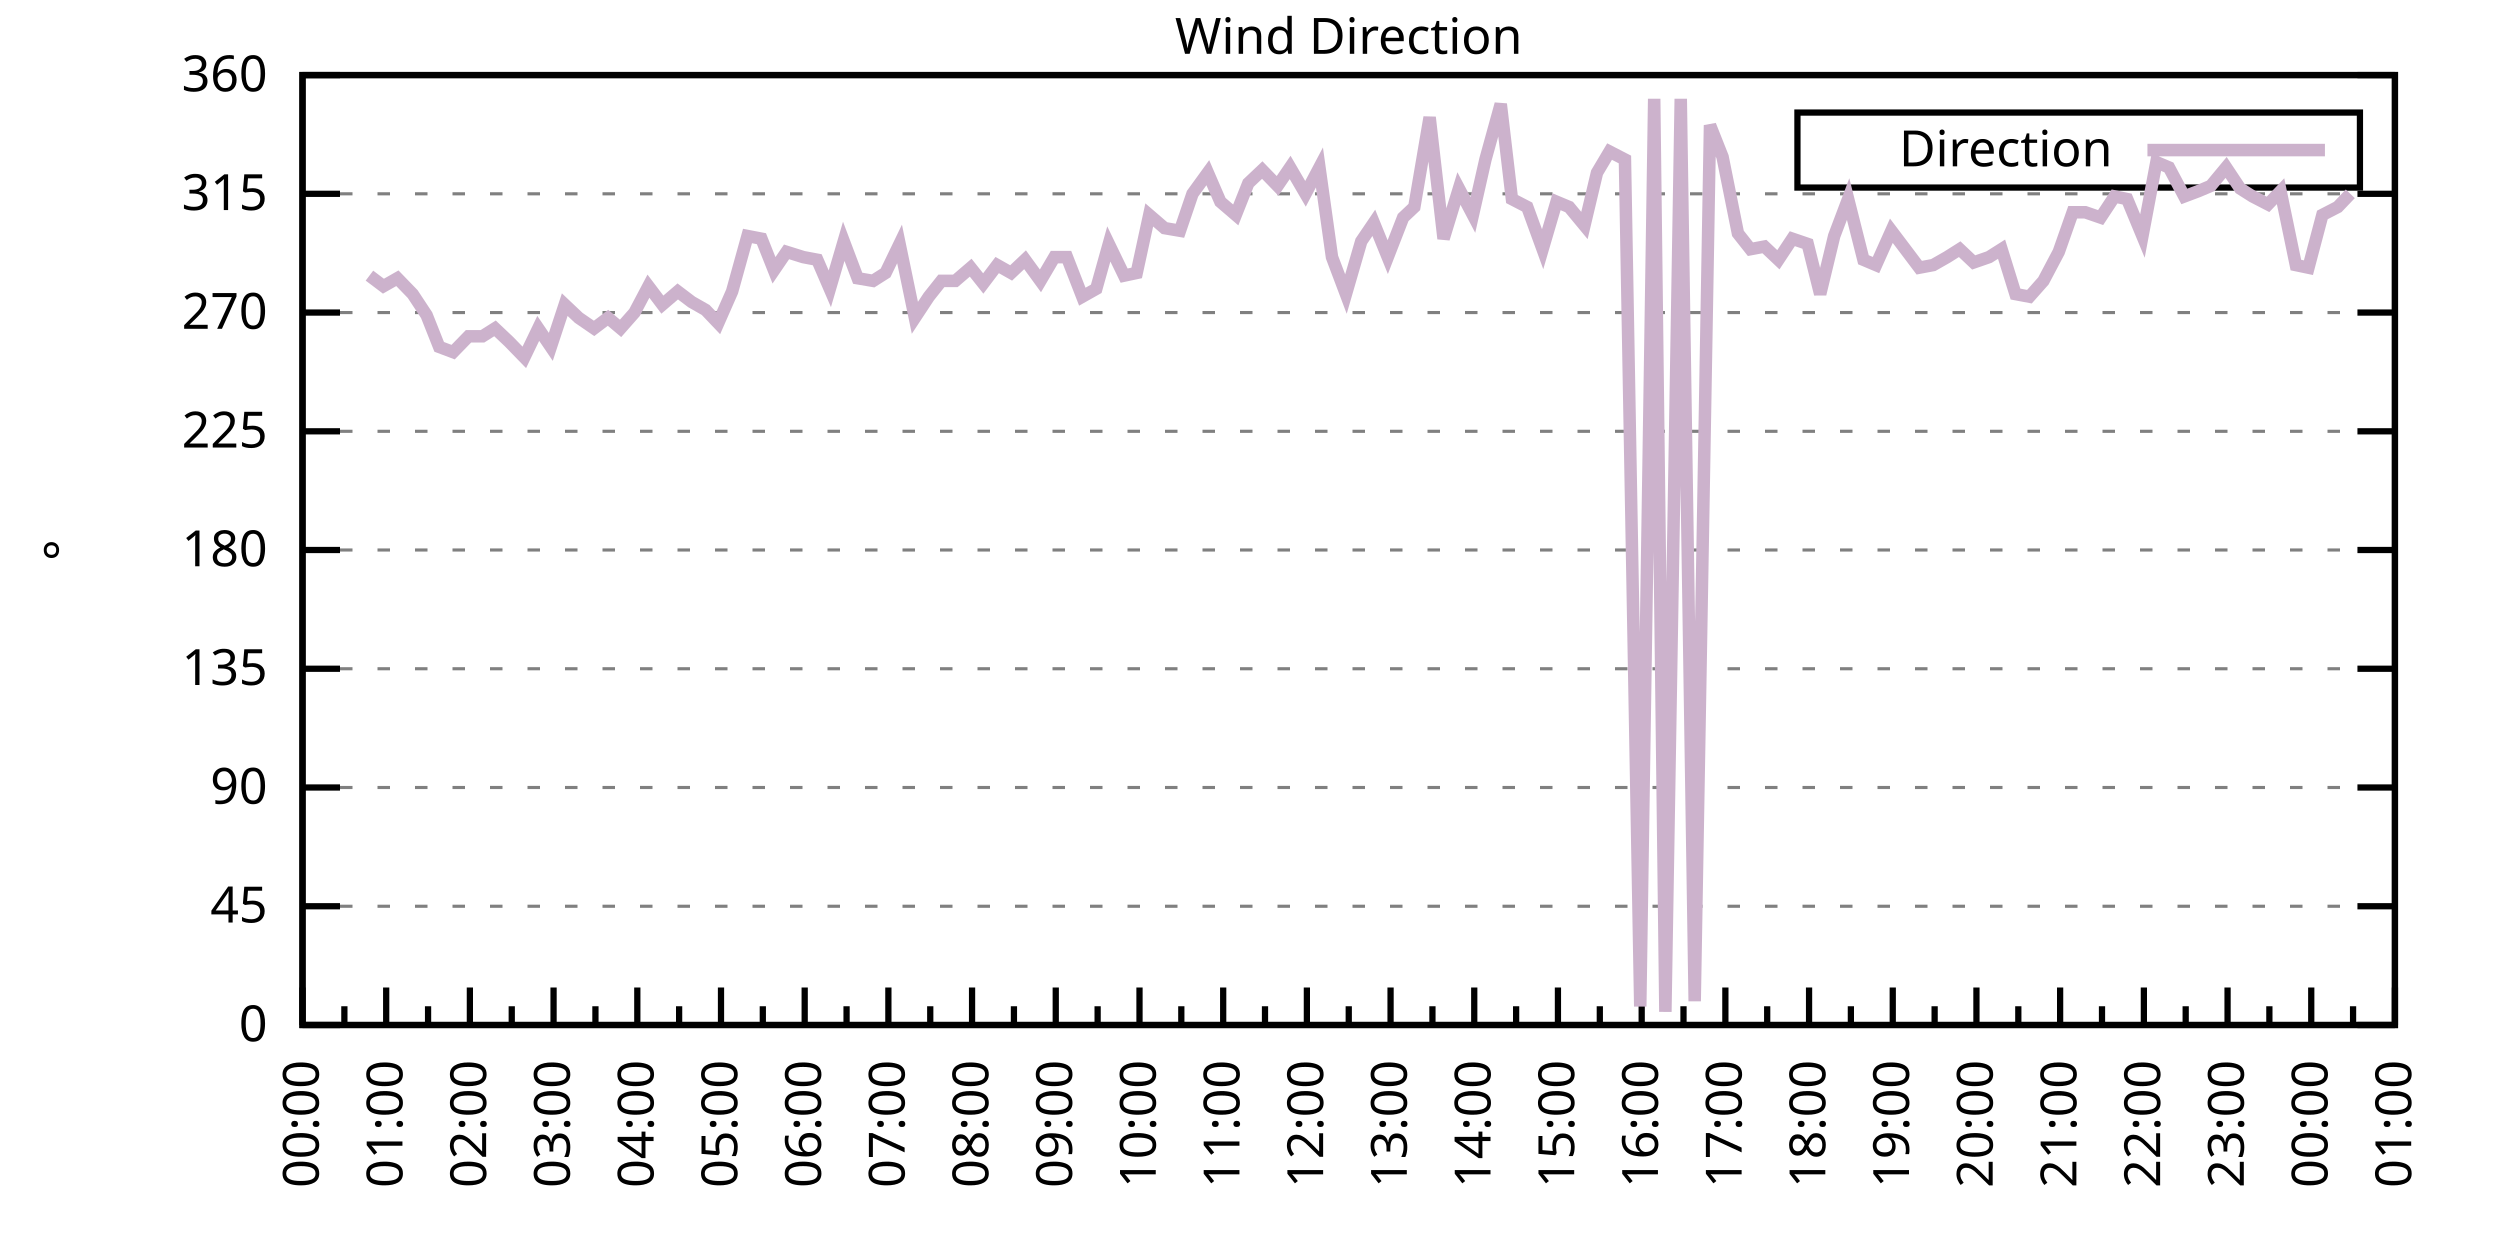
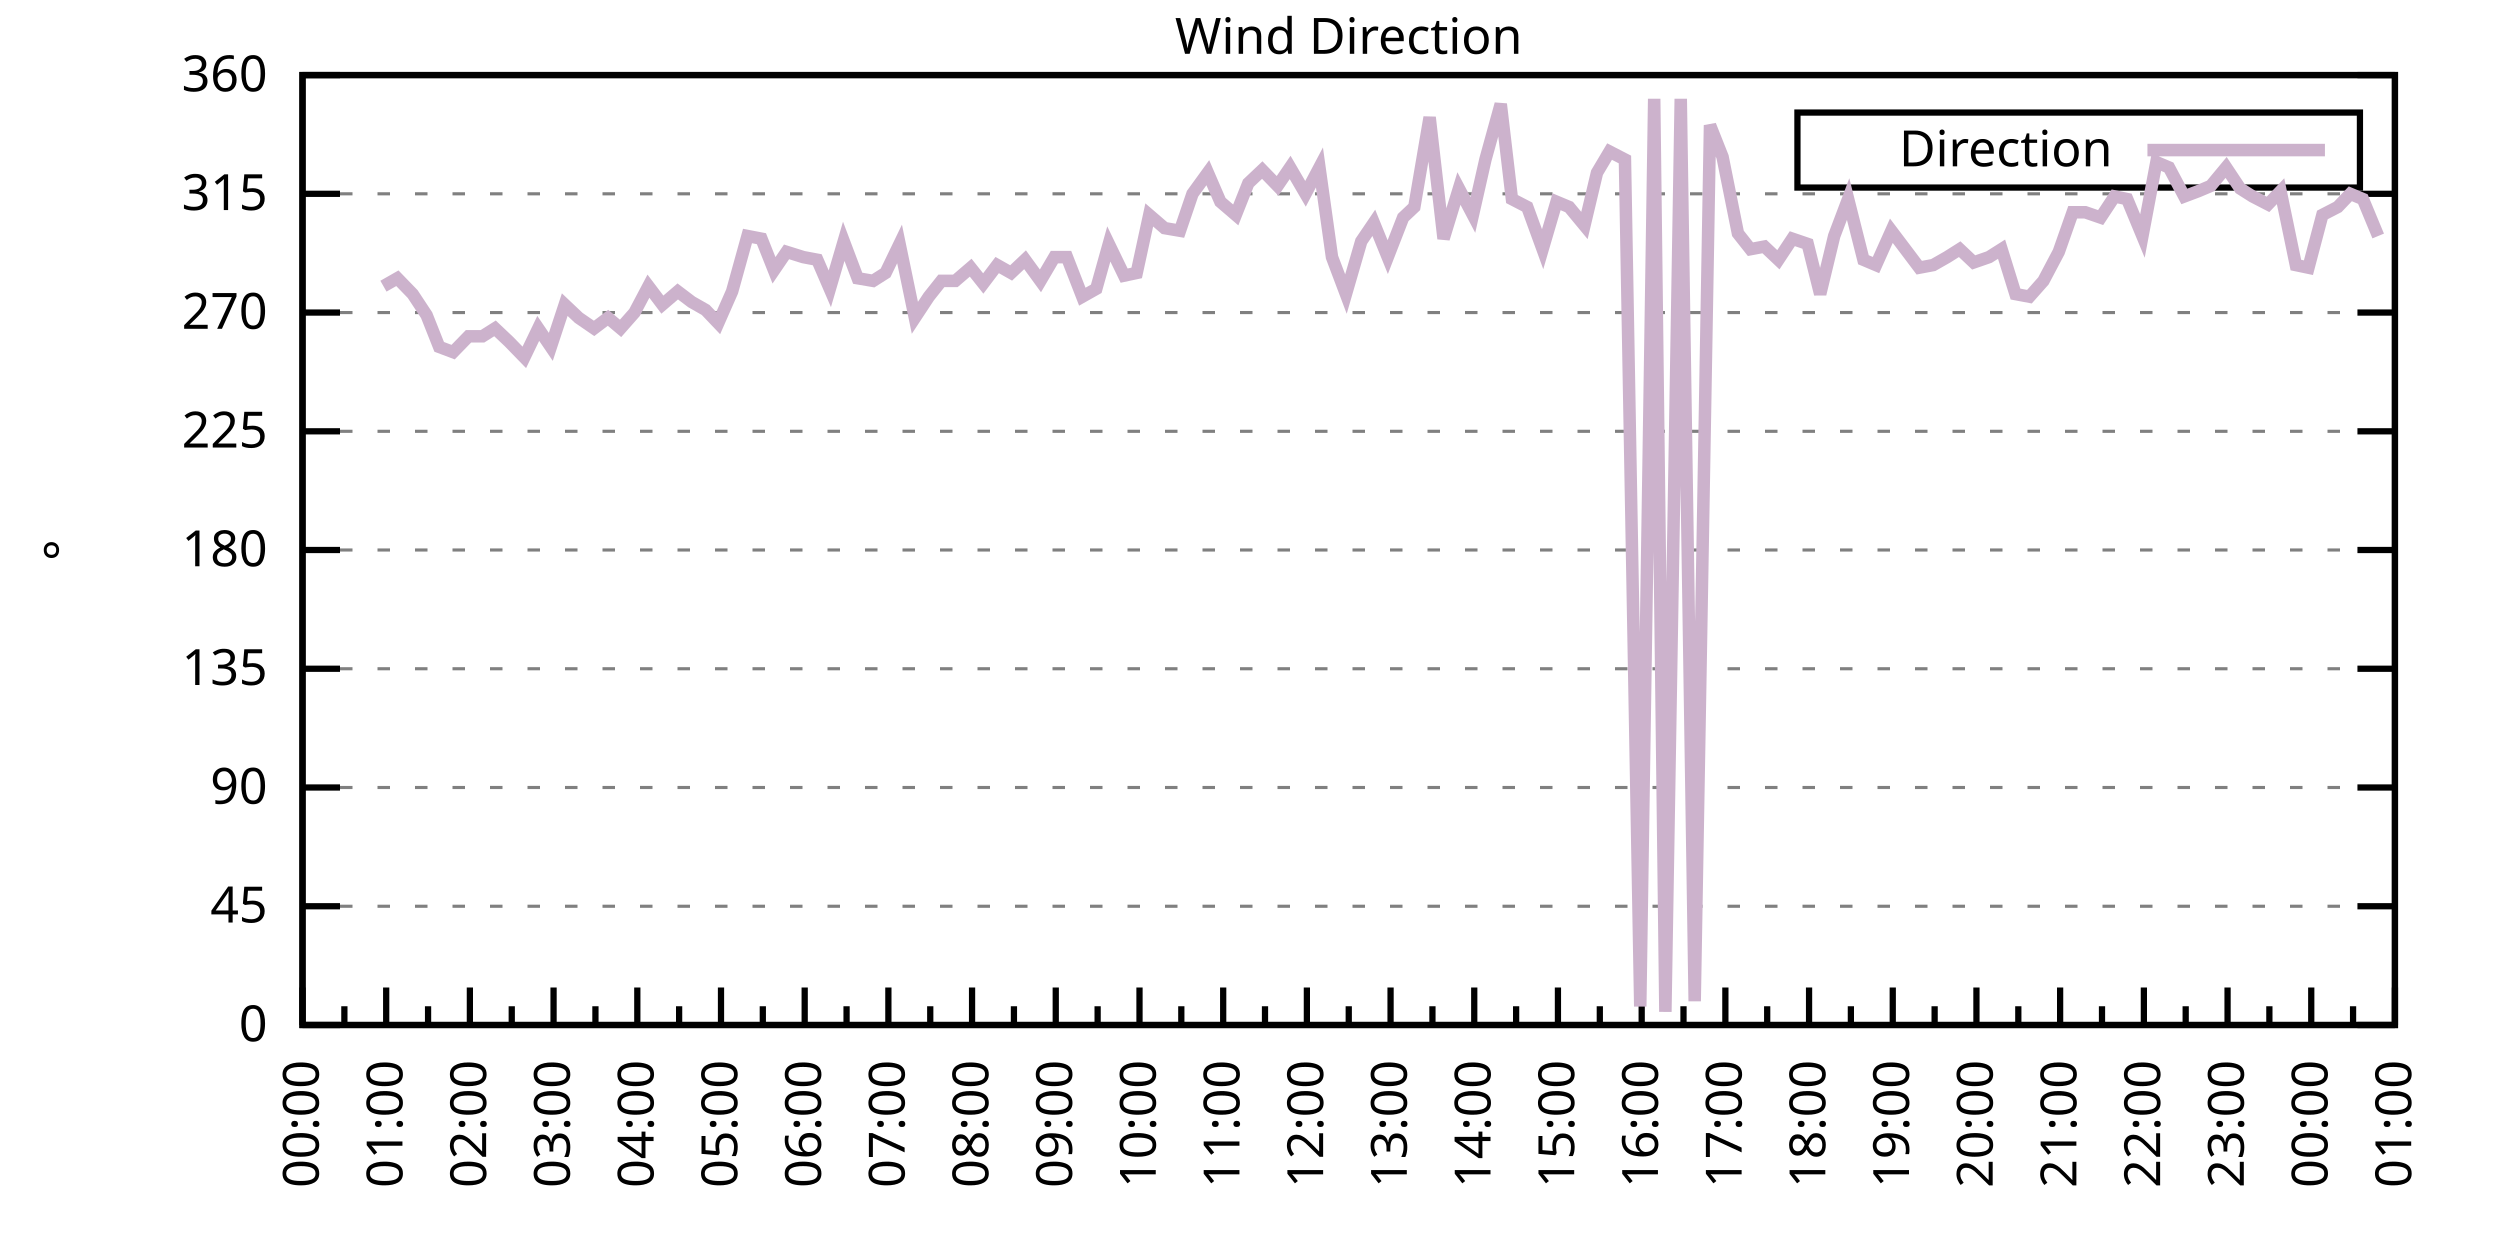
<svg xmlns="http://www.w3.org/2000/svg" xmlns:xlink="http://www.w3.org/1999/xlink" width="400" height="200" viewBox="0 0 400 200">
  <g id="gnuplot_canvas">
    <rect x="0" y="0" width="400" height="200" fill="none" />
    <defs>
      <circle id="gpDot" r="0.5" stroke-width="0.5" stroke="currentColor" />
      <path id="gpPt0" stroke-width="0.333" stroke="currentColor" d="M-1,0 h2 M0,-1 v2" />
      <path id="gpPt1" stroke-width="0.333" stroke="currentColor" d="M-1,-1 L1,1 M1,-1 L-1,1" />
      <path id="gpPt2" stroke-width="0.333" stroke="currentColor" d="M-1,0 L1,0 M0,-1 L0,1 M-1,-1 L1,1 M-1,1 L1,-1" />
      <rect id="gpPt3" stroke-width="0.333" stroke="currentColor" x="-1" y="-1" width="2" height="2" />
      <rect id="gpPt4" stroke-width="0.333" stroke="currentColor" fill="currentColor" x="-1" y="-1" width="2" height="2" />
      <circle id="gpPt5" stroke-width="0.333" stroke="currentColor" cx="0" cy="0" r="1" />
      <use xlink:href="#gpPt5" id="gpPt6" fill="currentColor" stroke="none" />
      <path id="gpPt7" stroke-width="0.333" stroke="currentColor" d="M0,-1.33 L-1.33,0.67 L1.33,0.67 z" />
      <use xlink:href="#gpPt7" id="gpPt8" fill="currentColor" stroke="none" />
      <use xlink:href="#gpPt7" id="gpPt9" stroke="currentColor" transform="rotate(180)" />
      <use xlink:href="#gpPt9" id="gpPt10" fill="currentColor" stroke="none" />
      <use xlink:href="#gpPt3" id="gpPt11" stroke="currentColor" transform="rotate(45)" />
      <use xlink:href="#gpPt11" id="gpPt12" fill="currentColor" stroke="none" />
      <path id="gpPt13" stroke-width="0.333" stroke="currentColor" d="M0,1.330 L1.265,0.411 L0.782,-1.067 L-0.782,-1.076 L-1.265,0.411 z" />
      <use xlink:href="#gpPt13" id="gpPt14" fill="currentColor" stroke="none" />
      <filter id="textbox" filterUnits="objectBoundingBox" x="0" y="0" height="1" width="1">
        <feFlood flood-color="white" flood-opacity="1" result="bgnd" />
        <feComposite in="SourceGraphic" in2="bgnd" operator="atop" />
      </filter>
      <filter id="greybox" filterUnits="objectBoundingBox" x="0" y="0" height="1" width="1">
        <feFlood flood-color="lightgrey" flood-opacity="1" result="grey" />
        <feComposite in="SourceGraphic" in2="grey" operator="atop" />
      </filter>
    </defs>
    <g fill="none" color="white" stroke="currentColor" stroke-width="1.00" stroke-linecap="butt" stroke-linejoin="miter">
</g>
    <g fill="none" color="black" stroke="currentColor" stroke-width="1.00" stroke-linecap="butt" stroke-linejoin="miter">
      <g stroke="none" shape-rendering="crispEdges">
        <polygon fill="rgb(255, 255, 255)" points="48.40,164.00 383.18,164.00 383.18,12.02 48.40,12.02 " />
      </g>
    </g>
    <g fill="none" color="black" stroke="currentColor" stroke-width="1.00" stroke-linecap="butt" stroke-linejoin="miter">
</g>
    <g fill="none" color="black" stroke="black" stroke-width="0.50" stroke-linecap="butt" stroke-linejoin="miter">
</g>
    <g fill="none" color="gray" stroke="currentColor" stroke-width="0.50" stroke-linecap="butt" stroke-linejoin="miter">
      <path stroke="gray" stroke-dasharray="2,4" class="gridline" d="M48.40,164.00 L383.19,164.00  " />
    </g>
    <g fill="none" color="gray" stroke="gray" stroke-width="1.00" stroke-linecap="butt" stroke-linejoin="miter">
</g>
    <g fill="none" color="black" stroke="currentColor" stroke-width="1.00" stroke-linecap="butt" stroke-linejoin="miter">
      <path stroke="black" d="M48.40,164.00 L54.40,164.00 M383.19,164.00 L377.19,164.00  " />
      <g transform="translate(42.80,166.60)" stroke="none" fill="black" font-family="Sans" font-size="8.00" text-anchor="end">
        <text>
          <tspan font-family="Sans"> 0</tspan>
        </text>
      </g>
    </g>
    <g fill="none" color="black" stroke="currentColor" stroke-width="1.00" stroke-linecap="butt" stroke-linejoin="miter">
</g>
    <g fill="none" color="black" stroke="black" stroke-width="0.50" stroke-linecap="butt" stroke-linejoin="miter">
</g>
    <g fill="none" color="gray" stroke="currentColor" stroke-width="0.50" stroke-linecap="butt" stroke-linejoin="miter">
      <path stroke="gray" stroke-dasharray="2,4" class="gridline" d="M48.40,145.00 L383.19,145.00  " />
    </g>
    <g fill="none" color="gray" stroke="gray" stroke-width="1.00" stroke-linecap="butt" stroke-linejoin="miter">
</g>
    <g fill="none" color="black" stroke="currentColor" stroke-width="1.00" stroke-linecap="butt" stroke-linejoin="miter">
      <path stroke="black" d="M48.40,145.00 L54.40,145.00 M383.19,145.00 L377.19,145.00  " />
      <g transform="translate(42.80,147.60)" stroke="none" fill="black" font-family="Sans" font-size="8.00" text-anchor="end">
        <text>
          <tspan font-family="Sans"> 45</tspan>
        </text>
      </g>
    </g>
    <g fill="none" color="black" stroke="currentColor" stroke-width="1.00" stroke-linecap="butt" stroke-linejoin="miter">
</g>
    <g fill="none" color="black" stroke="black" stroke-width="0.50" stroke-linecap="butt" stroke-linejoin="miter">
</g>
    <g fill="none" color="gray" stroke="currentColor" stroke-width="0.50" stroke-linecap="butt" stroke-linejoin="miter">
      <path stroke="gray" stroke-dasharray="2,4" class="gridline" d="M48.40,126.00 L383.19,126.00  " />
    </g>
    <g fill="none" color="gray" stroke="gray" stroke-width="1.00" stroke-linecap="butt" stroke-linejoin="miter">
</g>
    <g fill="none" color="black" stroke="currentColor" stroke-width="1.00" stroke-linecap="butt" stroke-linejoin="miter">
      <path stroke="black" d="M48.40,126.00 L54.40,126.00 M383.19,126.00 L377.19,126.00  " />
      <g transform="translate(42.80,128.60)" stroke="none" fill="black" font-family="Sans" font-size="8.00" text-anchor="end">
        <text>
          <tspan font-family="Sans"> 90</tspan>
        </text>
      </g>
    </g>
    <g fill="none" color="black" stroke="currentColor" stroke-width="1.00" stroke-linecap="butt" stroke-linejoin="miter">
</g>
    <g fill="none" color="black" stroke="black" stroke-width="0.50" stroke-linecap="butt" stroke-linejoin="miter">
</g>
    <g fill="none" color="gray" stroke="currentColor" stroke-width="0.50" stroke-linecap="butt" stroke-linejoin="miter">
      <path stroke="gray" stroke-dasharray="2,4" class="gridline" d="M48.40,107.00 L383.19,107.00  " />
    </g>
    <g fill="none" color="gray" stroke="gray" stroke-width="1.00" stroke-linecap="butt" stroke-linejoin="miter">
</g>
    <g fill="none" color="black" stroke="currentColor" stroke-width="1.00" stroke-linecap="butt" stroke-linejoin="miter">
      <path stroke="black" d="M48.40,107.00 L54.40,107.00 M383.19,107.00 L377.19,107.00  " />
      <g transform="translate(42.80,109.60)" stroke="none" fill="black" font-family="Sans" font-size="8.00" text-anchor="end">
        <text>
          <tspan font-family="Sans"> 135</tspan>
        </text>
      </g>
    </g>
    <g fill="none" color="black" stroke="currentColor" stroke-width="1.00" stroke-linecap="butt" stroke-linejoin="miter">
</g>
    <g fill="none" color="black" stroke="black" stroke-width="0.50" stroke-linecap="butt" stroke-linejoin="miter">
</g>
    <g fill="none" color="gray" stroke="currentColor" stroke-width="0.50" stroke-linecap="butt" stroke-linejoin="miter">
      <path stroke="gray" stroke-dasharray="2,4" class="gridline" d="M48.40,88.00 L383.19,88.00  " />
    </g>
    <g fill="none" color="gray" stroke="gray" stroke-width="1.00" stroke-linecap="butt" stroke-linejoin="miter">
</g>
    <g fill="none" color="black" stroke="currentColor" stroke-width="1.00" stroke-linecap="butt" stroke-linejoin="miter">
      <path stroke="black" d="M48.40,88.00 L54.40,88.00 M383.19,88.00 L377.19,88.00  " />
      <g transform="translate(42.80,90.60)" stroke="none" fill="black" font-family="Sans" font-size="8.00" text-anchor="end">
        <text>
          <tspan font-family="Sans"> 180</tspan>
        </text>
      </g>
    </g>
    <g fill="none" color="black" stroke="currentColor" stroke-width="1.00" stroke-linecap="butt" stroke-linejoin="miter">
</g>
    <g fill="none" color="black" stroke="black" stroke-width="0.50" stroke-linecap="butt" stroke-linejoin="miter">
</g>
    <g fill="none" color="gray" stroke="currentColor" stroke-width="0.50" stroke-linecap="butt" stroke-linejoin="miter">
      <path stroke="gray" stroke-dasharray="2,4" class="gridline" d="M48.40,69.01 L383.19,69.01  " />
    </g>
    <g fill="none" color="gray" stroke="gray" stroke-width="1.00" stroke-linecap="butt" stroke-linejoin="miter">
</g>
    <g fill="none" color="black" stroke="currentColor" stroke-width="1.00" stroke-linecap="butt" stroke-linejoin="miter">
      <path stroke="black" d="M48.40,69.01 L54.40,69.01 M383.19,69.01 L377.19,69.01  " />
      <g transform="translate(42.80,71.61)" stroke="none" fill="black" font-family="Sans" font-size="8.00" text-anchor="end">
        <text>
          <tspan font-family="Sans"> 225</tspan>
        </text>
      </g>
    </g>
    <g fill="none" color="black" stroke="currentColor" stroke-width="1.00" stroke-linecap="butt" stroke-linejoin="miter">
</g>
    <g fill="none" color="black" stroke="black" stroke-width="0.50" stroke-linecap="butt" stroke-linejoin="miter">
</g>
    <g fill="none" color="gray" stroke="currentColor" stroke-width="0.50" stroke-linecap="butt" stroke-linejoin="miter">
      <path stroke="gray" stroke-dasharray="2,4" class="gridline" d="M48.40,50.01 L383.19,50.01  " />
    </g>
    <g fill="none" color="gray" stroke="gray" stroke-width="1.00" stroke-linecap="butt" stroke-linejoin="miter">
</g>
    <g fill="none" color="black" stroke="currentColor" stroke-width="1.00" stroke-linecap="butt" stroke-linejoin="miter">
      <path stroke="black" d="M48.40,50.01 L54.40,50.01 M383.19,50.01 L377.19,50.01  " />
      <g transform="translate(42.80,52.61)" stroke="none" fill="black" font-family="Sans" font-size="8.00" text-anchor="end">
        <text>
          <tspan font-family="Sans"> 270</tspan>
        </text>
      </g>
    </g>
    <g fill="none" color="black" stroke="currentColor" stroke-width="1.00" stroke-linecap="butt" stroke-linejoin="miter">
</g>
    <g fill="none" color="black" stroke="black" stroke-width="0.50" stroke-linecap="butt" stroke-linejoin="miter">
</g>
    <g fill="none" color="gray" stroke="currentColor" stroke-width="0.50" stroke-linecap="butt" stroke-linejoin="miter">
      <path stroke="gray" stroke-dasharray="2,4" class="gridline" d="M48.40,31.01 L383.19,31.01  " />
    </g>
    <g fill="none" color="gray" stroke="gray" stroke-width="1.00" stroke-linecap="butt" stroke-linejoin="miter">
</g>
    <g fill="none" color="black" stroke="currentColor" stroke-width="1.00" stroke-linecap="butt" stroke-linejoin="miter">
      <path stroke="black" d="M48.40,31.01 L54.40,31.01 M383.19,31.01 L377.19,31.01  " />
      <g transform="translate(42.80,33.61)" stroke="none" fill="black" font-family="Sans" font-size="8.00" text-anchor="end">
        <text>
          <tspan font-family="Sans"> 315</tspan>
        </text>
      </g>
    </g>
    <g fill="none" color="black" stroke="currentColor" stroke-width="1.00" stroke-linecap="butt" stroke-linejoin="miter">
</g>
    <g fill="none" color="black" stroke="black" stroke-width="0.50" stroke-linecap="butt" stroke-linejoin="miter">
</g>
    <g fill="none" color="gray" stroke="currentColor" stroke-width="0.50" stroke-linecap="butt" stroke-linejoin="miter">
      <path stroke="gray" stroke-dasharray="2,4" class="gridline" d="M48.40,12.01 L383.19,12.01  " />
    </g>
    <g fill="none" color="gray" stroke="gray" stroke-width="1.00" stroke-linecap="butt" stroke-linejoin="miter">
</g>
    <g fill="none" color="black" stroke="currentColor" stroke-width="1.00" stroke-linecap="butt" stroke-linejoin="miter">
      <path stroke="black" d="M48.40,12.01 L54.40,12.01 M383.19,12.01 L377.19,12.01  " />
      <g transform="translate(42.80,14.61)" stroke="none" fill="black" font-family="Sans" font-size="8.00" text-anchor="end">
        <text>
          <tspan font-family="Sans"> 360</tspan>
        </text>
      </g>
    </g>
    <g fill="none" color="black" stroke="currentColor" stroke-width="1.00" stroke-linecap="butt" stroke-linejoin="miter">
      <path stroke="black" d="M48.40,164.00 L48.40,158.00  " />
      <g transform="translate(51.00,169.60) rotate(270)" stroke="none" fill="black" font-family="Sans" font-size="8.00" text-anchor="end">
        <text>
          <tspan font-family="Sans">00:00</tspan>
        </text>
      </g>
    </g>
    <g fill="none" color="black" stroke="currentColor" stroke-width="1.00" stroke-linecap="butt" stroke-linejoin="miter">
      <path stroke="black" d="M55.10,164.00 L55.10,161.00 M61.79,164.00 L61.79,158.00  " />
      <g transform="translate(64.39,169.60) rotate(270)" stroke="none" fill="black" font-family="Sans" font-size="8.00" text-anchor="end">
        <text>
          <tspan font-family="Sans">01:00</tspan>
        </text>
      </g>
    </g>
    <g fill="none" color="black" stroke="currentColor" stroke-width="1.00" stroke-linecap="butt" stroke-linejoin="miter">
      <path stroke="black" d="M68.49,164.00 L68.49,161.00 M75.18,164.00 L75.18,158.00  " />
      <g transform="translate(77.78,169.60) rotate(270)" stroke="none" fill="black" font-family="Sans" font-size="8.00" text-anchor="end">
        <text>
          <tspan font-family="Sans">02:00</tspan>
        </text>
      </g>
    </g>
    <g fill="none" color="black" stroke="currentColor" stroke-width="1.00" stroke-linecap="butt" stroke-linejoin="miter">
      <path stroke="black" d="M81.88,164.00 L81.88,161.00 M88.57,164.00 L88.57,158.00  " />
      <g transform="translate(91.17,169.60) rotate(270)" stroke="none" fill="black" font-family="Sans" font-size="8.00" text-anchor="end">
        <text>
          <tspan font-family="Sans">03:00</tspan>
        </text>
      </g>
    </g>
    <g fill="none" color="black" stroke="currentColor" stroke-width="1.00" stroke-linecap="butt" stroke-linejoin="miter">
      <path stroke="black" d="M95.27,164.00 L95.27,161.00 M101.97,164.00 L101.97,158.00  " />
      <g transform="translate(104.57,169.60) rotate(270)" stroke="none" fill="black" font-family="Sans" font-size="8.00" text-anchor="end">
        <text>
          <tspan font-family="Sans">04:00</tspan>
        </text>
      </g>
    </g>
    <g fill="none" color="black" stroke="currentColor" stroke-width="1.00" stroke-linecap="butt" stroke-linejoin="miter">
      <path stroke="black" d="M108.66,164.00 L108.66,161.00 M115.36,164.00 L115.36,158.00  " />
      <g transform="translate(117.96,169.60) rotate(270)" stroke="none" fill="black" font-family="Sans" font-size="8.00" text-anchor="end">
        <text>
          <tspan font-family="Sans">05:00</tspan>
        </text>
      </g>
    </g>
    <g fill="none" color="black" stroke="currentColor" stroke-width="1.00" stroke-linecap="butt" stroke-linejoin="miter">
      <path stroke="black" d="M122.05,164.00 L122.05,161.00 M128.75,164.00 L128.75,158.00  " />
      <g transform="translate(131.35,169.60) rotate(270)" stroke="none" fill="black" font-family="Sans" font-size="8.00" text-anchor="end">
        <text>
          <tspan font-family="Sans">06:00</tspan>
        </text>
      </g>
    </g>
    <g fill="none" color="black" stroke="currentColor" stroke-width="1.00" stroke-linecap="butt" stroke-linejoin="miter">
      <path stroke="black" d="M135.45,164.00 L135.45,161.00 M142.14,164.00 L142.14,158.00  " />
      <g transform="translate(144.74,169.60) rotate(270)" stroke="none" fill="black" font-family="Sans" font-size="8.00" text-anchor="end">
        <text>
          <tspan font-family="Sans">07:00</tspan>
        </text>
      </g>
    </g>
    <g fill="none" color="black" stroke="currentColor" stroke-width="1.00" stroke-linecap="butt" stroke-linejoin="miter">
      <path stroke="black" d="M148.84,164.00 L148.84,161.00 M155.53,164.00 L155.53,158.00  " />
      <g transform="translate(158.13,169.60) rotate(270)" stroke="none" fill="black" font-family="Sans" font-size="8.00" text-anchor="end">
        <text>
          <tspan font-family="Sans">08:00</tspan>
        </text>
      </g>
    </g>
    <g fill="none" color="black" stroke="currentColor" stroke-width="1.00" stroke-linecap="butt" stroke-linejoin="miter">
      <path stroke="black" d="M162.23,164.00 L162.23,161.00 M168.92,164.00 L168.92,158.00  " />
      <g transform="translate(171.52,169.60) rotate(270)" stroke="none" fill="black" font-family="Sans" font-size="8.00" text-anchor="end">
        <text>
          <tspan font-family="Sans">09:00</tspan>
        </text>
      </g>
    </g>
    <g fill="none" color="black" stroke="currentColor" stroke-width="1.00" stroke-linecap="butt" stroke-linejoin="miter">
      <path stroke="black" d="M175.62,164.00 L175.62,161.00 M182.32,164.00 L182.32,158.00  " />
      <g transform="translate(184.92,169.60) rotate(270)" stroke="none" fill="black" font-family="Sans" font-size="8.00" text-anchor="end">
        <text>
          <tspan font-family="Sans">10:00</tspan>
        </text>
      </g>
    </g>
    <g fill="none" color="black" stroke="currentColor" stroke-width="1.00" stroke-linecap="butt" stroke-linejoin="miter">
      <path stroke="black" d="M189.01,164.00 L189.01,161.00 M195.71,164.00 L195.71,158.00  " />
      <g transform="translate(198.31,169.60) rotate(270)" stroke="none" fill="black" font-family="Sans" font-size="8.00" text-anchor="end">
        <text>
          <tspan font-family="Sans">11:00</tspan>
        </text>
      </g>
    </g>
    <g fill="none" color="black" stroke="currentColor" stroke-width="1.00" stroke-linecap="butt" stroke-linejoin="miter">
      <path stroke="black" d="M202.40,164.00 L202.40,161.00 M209.10,164.00 L209.10,158.00  " />
      <g transform="translate(211.70,169.60) rotate(270)" stroke="none" fill="black" font-family="Sans" font-size="8.00" text-anchor="end">
        <text>
          <tspan font-family="Sans">12:00</tspan>
        </text>
      </g>
    </g>
    <g fill="none" color="black" stroke="currentColor" stroke-width="1.00" stroke-linecap="butt" stroke-linejoin="miter">
      <path stroke="black" d="M215.80,164.00 L215.80,161.00 M222.49,164.00 L222.49,158.00  " />
      <g transform="translate(225.09,169.60) rotate(270)" stroke="none" fill="black" font-family="Sans" font-size="8.00" text-anchor="end">
        <text>
          <tspan font-family="Sans">13:00</tspan>
        </text>
      </g>
    </g>
    <g fill="none" color="black" stroke="currentColor" stroke-width="1.00" stroke-linecap="butt" stroke-linejoin="miter">
      <path stroke="black" d="M229.19,164.00 L229.19,161.00 M235.88,164.00 L235.88,158.00  " />
      <g transform="translate(238.48,169.60) rotate(270)" stroke="none" fill="black" font-family="Sans" font-size="8.00" text-anchor="end">
        <text>
          <tspan font-family="Sans">14:00</tspan>
        </text>
      </g>
    </g>
    <g fill="none" color="black" stroke="currentColor" stroke-width="1.00" stroke-linecap="butt" stroke-linejoin="miter">
      <path stroke="black" d="M242.58,164.00 L242.58,161.00 M249.27,164.00 L249.27,158.00  " />
      <g transform="translate(251.87,169.60) rotate(270)" stroke="none" fill="black" font-family="Sans" font-size="8.00" text-anchor="end">
        <text>
          <tspan font-family="Sans">15:00</tspan>
        </text>
      </g>
    </g>
    <g fill="none" color="black" stroke="currentColor" stroke-width="1.00" stroke-linecap="butt" stroke-linejoin="miter">
      <path stroke="black" d="M255.97,164.00 L255.97,161.00 M262.67,164.00 L262.67,158.00  " />
      <g transform="translate(265.27,169.60) rotate(270)" stroke="none" fill="black" font-family="Sans" font-size="8.00" text-anchor="end">
        <text>
          <tspan font-family="Sans">16:00</tspan>
        </text>
      </g>
    </g>
    <g fill="none" color="black" stroke="currentColor" stroke-width="1.00" stroke-linecap="butt" stroke-linejoin="miter">
      <path stroke="black" d="M269.36,164.00 L269.36,161.00 M276.06,164.00 L276.06,158.00  " />
      <g transform="translate(278.66,169.60) rotate(270)" stroke="none" fill="black" font-family="Sans" font-size="8.00" text-anchor="end">
        <text>
          <tspan font-family="Sans">17:00</tspan>
        </text>
      </g>
    </g>
    <g fill="none" color="black" stroke="currentColor" stroke-width="1.00" stroke-linecap="butt" stroke-linejoin="miter">
      <path stroke="black" d="M282.75,164.00 L282.75,161.00 M289.45,164.00 L289.45,158.00  " />
      <g transform="translate(292.05,169.60) rotate(270)" stroke="none" fill="black" font-family="Sans" font-size="8.00" text-anchor="end">
        <text>
          <tspan font-family="Sans">18:00</tspan>
        </text>
      </g>
    </g>
    <g fill="none" color="black" stroke="currentColor" stroke-width="1.00" stroke-linecap="butt" stroke-linejoin="miter">
      <path stroke="black" d="M296.14,164.00 L296.14,161.00 M302.84,164.00 L302.84,158.00  " />
      <g transform="translate(305.44,169.60) rotate(270)" stroke="none" fill="black" font-family="Sans" font-size="8.00" text-anchor="end">
        <text>
          <tspan font-family="Sans">19:00</tspan>
        </text>
      </g>
    </g>
    <g fill="none" color="black" stroke="currentColor" stroke-width="1.00" stroke-linecap="butt" stroke-linejoin="miter">
      <path stroke="black" d="M309.54,164.00 L309.54,161.00 M316.23,164.00 L316.23,158.00  " />
      <g transform="translate(318.83,169.60) rotate(270)" stroke="none" fill="black" font-family="Sans" font-size="8.00" text-anchor="end">
        <text>
          <tspan font-family="Sans">20:00</tspan>
        </text>
      </g>
    </g>
    <g fill="none" color="black" stroke="currentColor" stroke-width="1.00" stroke-linecap="butt" stroke-linejoin="miter">
      <path stroke="black" d="M322.93,164.00 L322.93,161.00 M329.62,164.00 L329.62,158.00  " />
      <g transform="translate(332.22,169.60) rotate(270)" stroke="none" fill="black" font-family="Sans" font-size="8.00" text-anchor="end">
        <text>
          <tspan font-family="Sans">21:00</tspan>
        </text>
      </g>
    </g>
    <g fill="none" color="black" stroke="currentColor" stroke-width="1.00" stroke-linecap="butt" stroke-linejoin="miter">
      <path stroke="black" d="M336.32,164.00 L336.32,161.00 M343.02,164.00 L343.02,158.00  " />
      <g transform="translate(345.62,169.60) rotate(270)" stroke="none" fill="black" font-family="Sans" font-size="8.00" text-anchor="end">
        <text>
          <tspan font-family="Sans">22:00</tspan>
        </text>
      </g>
    </g>
    <g fill="none" color="black" stroke="currentColor" stroke-width="1.00" stroke-linecap="butt" stroke-linejoin="miter">
      <path stroke="black" d="M349.71,164.00 L349.71,161.00 M356.41,164.00 L356.41,158.00  " />
      <g transform="translate(359.01,169.60) rotate(270)" stroke="none" fill="black" font-family="Sans" font-size="8.00" text-anchor="end">
        <text>
          <tspan font-family="Sans">23:00</tspan>
        </text>
      </g>
    </g>
    <g fill="none" color="black" stroke="currentColor" stroke-width="1.00" stroke-linecap="butt" stroke-linejoin="miter">
      <path stroke="black" d="M363.10,164.00 L363.10,161.00 M369.80,164.00 L369.80,158.00  " />
      <g transform="translate(372.40,169.60) rotate(270)" stroke="none" fill="black" font-family="Sans" font-size="8.00" text-anchor="end">
        <text>
          <tspan font-family="Sans">00:00</tspan>
        </text>
      </g>
    </g>
    <g fill="none" color="black" stroke="currentColor" stroke-width="1.00" stroke-linecap="butt" stroke-linejoin="miter">
      <path stroke="black" d="M376.49,164.00 L376.49,161.00 M383.19,164.00 L383.19,158.00  " />
      <g transform="translate(385.79,169.60) rotate(270)" stroke="none" fill="black" font-family="Sans" font-size="8.00" text-anchor="end">
        <text>
          <tspan font-family="Sans">01:00</tspan>
        </text>
      </g>
    </g>
    <g fill="none" color="black" stroke="currentColor" stroke-width="1.00" stroke-linecap="butt" stroke-linejoin="miter">
</g>
    <g fill="none" color="black" stroke="currentColor" stroke-width="1.00" stroke-linecap="butt" stroke-linejoin="miter">
      <path stroke="black" d="M48.40,12.01 L48.40,164.00 L383.19,164.00 L383.19,12.01 L48.40,12.01 Z  " />
    </g>
    <g fill="none" color="black" stroke="currentColor" stroke-width="1.00" stroke-linecap="butt" stroke-linejoin="miter">
      <g transform="translate(12.80,88.01) rotate(270)" stroke="none" fill="black" font-family="Sans" font-size="8.00" text-anchor="middle">
        <text>
          <tspan font-family="Sans">°</tspan>
        </text>
      </g>
    </g>
    <g fill="none" color="black" stroke="currentColor" stroke-width="1.00" stroke-linecap="butt" stroke-linejoin="miter">
</g>
    <g fill="none" color="black" stroke="currentColor" stroke-width="1.00" stroke-linecap="butt" stroke-linejoin="miter">
      <path stroke="black" d="M287.59,30.01 L287.59,18.01 L377.59,18.01 L377.59,30.01 L287.59,30.01 Z  " />
    </g>
    <g id="Wind_direction_plot_1">
      <g fill="none" color="white" stroke="black" stroke-width="2.00" stroke-linecap="butt" stroke-linejoin="miter">
</g>
      <g fill="none" color="black" stroke="currentColor" stroke-width="2.00" stroke-linecap="butt" stroke-linejoin="miter">
        <g transform="translate(337.99,26.61)" stroke="none" fill="black" font-family="Sans" font-size="8.00" text-anchor="end">
          <text>
            <tspan font-family="Sans">Direction</tspan>
          </text>
        </g>
      </g>
      <g fill="none" color="black" stroke="currentColor" stroke-width="2.00" stroke-linecap="butt" stroke-linejoin="miter">
-         <path stroke="rgb(204, 178, 204)" d="M343.59,24.01 L371.99,24.01 M59.11,44.10 L61.35,45.79 L63.58,44.52 L66.03,47.05 L68.26,50.43 L70.27,55.50   L72.50,56.34 L74.96,53.81 L77.19,53.81 L79.20,52.54 L81.43,54.65 L83.89,57.18 L86.12,52.54 L88.13,55.50   L90.36,48.74 L92.59,50.85 L95.05,52.54 L97.28,50.85 L99.29,52.54 L101.52,50.01 L103.75,45.79 L105.98,48.74   L108.44,46.63 L110.67,48.32 L112.90,49.59 L114.91,51.70 L117.14,46.63 L119.60,37.76 L121.83,38.19 L123.84,43.25   L125.85,40.30 L128.53,41.14 L130.76,41.56 L132.77,46.21 L135.00,38.61 L137.23,44.52 L139.69,44.94 L141.69,43.67   L143.93,39.03 L146.38,50.85 L148.61,47.47 L150.62,44.94 L152.85,44.94 L155.31,42.83 L157.32,45.36 L159.55,42.41   L161.78,43.67 L164.01,41.56 L166.47,44.94 L168.70,41.14 L170.71,41.14 L173.17,47.47 L175.40,46.21 L177.41,39.03   L179.86,44.10 L181.87,43.67 L183.88,34.39 L186.33,36.50 L188.79,36.92 L190.80,31.01 L193.25,27.63 L195.26,32.28   L197.72,34.39 L199.73,29.32 L201.96,27.21 L204.41,29.74 L206.42,26.79 L208.88,31.01 L211.11,26.79 L213.12,41.14   L215.35,47.05 L217.80,38.61 L219.81,35.65 L222.04,41.14 L224.50,34.81 L226.29,33.12 L228.74,18.77 L230.97,38.19   L233.43,30.16 L235.66,34.39 L237.67,25.52 L240.12,16.65 L241.91,31.85 L244.36,33.12 L246.82,39.87 L249.05,32.28   L251.06,33.12 L253.51,36.08 L255.52,27.63 L257.53,24.25 L259.99,25.52 L262.44,161.04 L264.67,15.81 L266.46,161.89   L268.92,15.81 L271.15,160.20 L273.60,20.03 L275.61,25.10 L278.07,37.34 L280.07,39.87 L282.31,39.45 L284.54,41.56   L286.77,38.19 L289.23,39.03 L291.23,47.05 L293.47,37.76 L295.70,31.85 L298.15,41.56 L300.16,42.41 L302.62,36.92   L304.85,39.87 L307.08,42.83 L309.31,42.41 L311.54,41.14 L313.55,39.87 L315.79,41.99 L318.24,41.14 L320.25,39.87   L322.48,47.05 L324.71,47.47 L326.95,44.94 L329.40,40.30 L331.63,33.96 L333.64,33.96 L336.10,34.81 L338.33,31.43   L340.34,31.85 L342.79,37.76 L345.02,25.94 L347.03,26.79 L349.49,31.43 L351.72,30.59 L353.73,29.74 L356.18,26.79   L358.42,30.16 L360.42,31.43 L362.88,32.70 L364.89,30.59 L367.34,42.41 L369.35,42.83 L371.58,34.39 L374.04,33.12   L376.05,31.01  " />
+         <path stroke="rgb(204, 178, 204)" d="M343.59,24.01 L371.99,24.01 M61.35,45.79 L63.58,44.52 L66.03,47.05 L68.26,50.43 L70.27,55.50 L72.50,56.34   L74.96,53.81 L77.19,53.81 L79.20,52.54 L81.43,54.65 L83.89,57.18 L86.12,52.54 L88.13,55.50 L90.36,48.74   L92.59,50.85 L95.05,52.54 L97.28,50.85 L99.29,52.54 L101.52,50.01 L103.75,45.79 L105.98,48.74 L108.44,46.63   L110.67,48.32 L112.90,49.59 L114.91,51.70 L117.14,46.63 L119.60,37.76 L121.83,38.19 L123.84,43.25 L125.85,40.30   L128.53,41.14 L130.76,41.56 L132.77,46.21 L135.00,38.61 L137.23,44.52 L139.69,44.94 L141.69,43.67 L143.93,39.03   L146.38,50.85 L148.61,47.47 L150.62,44.94 L152.85,44.94 L155.31,42.83 L157.32,45.36 L159.55,42.41 L161.78,43.67   L164.01,41.56 L166.47,44.94 L168.70,41.14 L170.71,41.14 L173.17,47.47 L175.40,46.21 L177.41,39.03 L179.86,44.10   L181.87,43.67 L183.88,34.39 L186.33,36.50 L188.79,36.92 L190.80,31.01 L193.25,27.63 L195.26,32.28 L197.72,34.39   L199.73,29.32 L201.96,27.21 L204.41,29.74 L206.42,26.79 L208.88,31.01 L211.11,26.79 L213.12,41.14 L215.35,47.05   L217.80,38.61 L219.81,35.65 L222.04,41.14 L224.50,34.81 L226.29,33.12 L228.74,18.77 L230.97,38.19 L233.43,30.16   L235.66,34.39 L237.67,25.52 L240.12,16.65 L241.91,31.85 L244.36,33.12 L246.82,39.87 L249.05,32.28 L251.06,33.12   L253.51,36.08 L255.52,27.63 L257.53,24.25 L259.99,25.52 L262.44,161.04 L264.67,15.81 L266.46,161.89 L268.92,15.81   L271.15,160.20 L273.60,20.03 L275.61,25.10 L278.07,37.34 L280.07,39.87 L282.31,39.45 L284.54,41.56 L286.77,38.19   L289.23,39.03 L291.23,47.05 L293.47,37.76 L295.70,31.85 L298.15,41.56 L300.16,42.41 L302.62,36.92 L304.85,39.87   L307.08,42.83 L309.31,42.41 L311.54,41.14 L313.55,39.87 L315.79,41.99 L318.24,41.14 L320.25,39.87 L322.48,47.05   L324.71,47.47 L326.95,44.94 L329.40,40.30 L331.63,33.96 L333.64,33.96 L336.10,34.81 L338.33,31.43 L340.34,31.85   L342.79,37.76 L345.02,25.94 L347.03,26.79 L349.49,31.43 L351.72,30.59 L353.73,29.74 L356.18,26.79 L358.42,30.16   L360.42,31.43 L362.88,32.70 L364.89,30.59 L367.34,42.41 L369.35,42.83 L371.58,34.39 L374.04,33.12 L376.05,31.01   L378.06,31.85 L380.51,37.76  " />
      </g>
    </g>
    <g fill="none" color="black" stroke="currentColor" stroke-width="2.00" stroke-linecap="butt" stroke-linejoin="miter">
</g>
    <g fill="none" color="black" stroke="black" stroke-width="1.00" stroke-linecap="butt" stroke-linejoin="miter">
</g>
    <g fill="none" color="black" stroke="currentColor" stroke-width="1.00" stroke-linecap="butt" stroke-linejoin="miter">
      <path stroke="black" d="M48.40,12.01 L48.40,164.00 L383.19,164.00 L383.19,12.01 L48.40,12.01 Z  " />
    </g>
    <g fill="none" color="black" stroke="currentColor" stroke-width="1.00" stroke-linecap="butt" stroke-linejoin="miter">
      <g transform="translate(215.79,8.61)" stroke="none" fill="black" font-family="Sans" font-size="8.00" text-anchor="middle">
        <text>
          <tspan font-family="Sans">Wind Direction</tspan>
        </text>
      </g>
    </g>
    <g fill="none" color="black" stroke="currentColor" stroke-width="1.00" stroke-linecap="butt" stroke-linejoin="miter">
</g>
  </g>
</svg>
